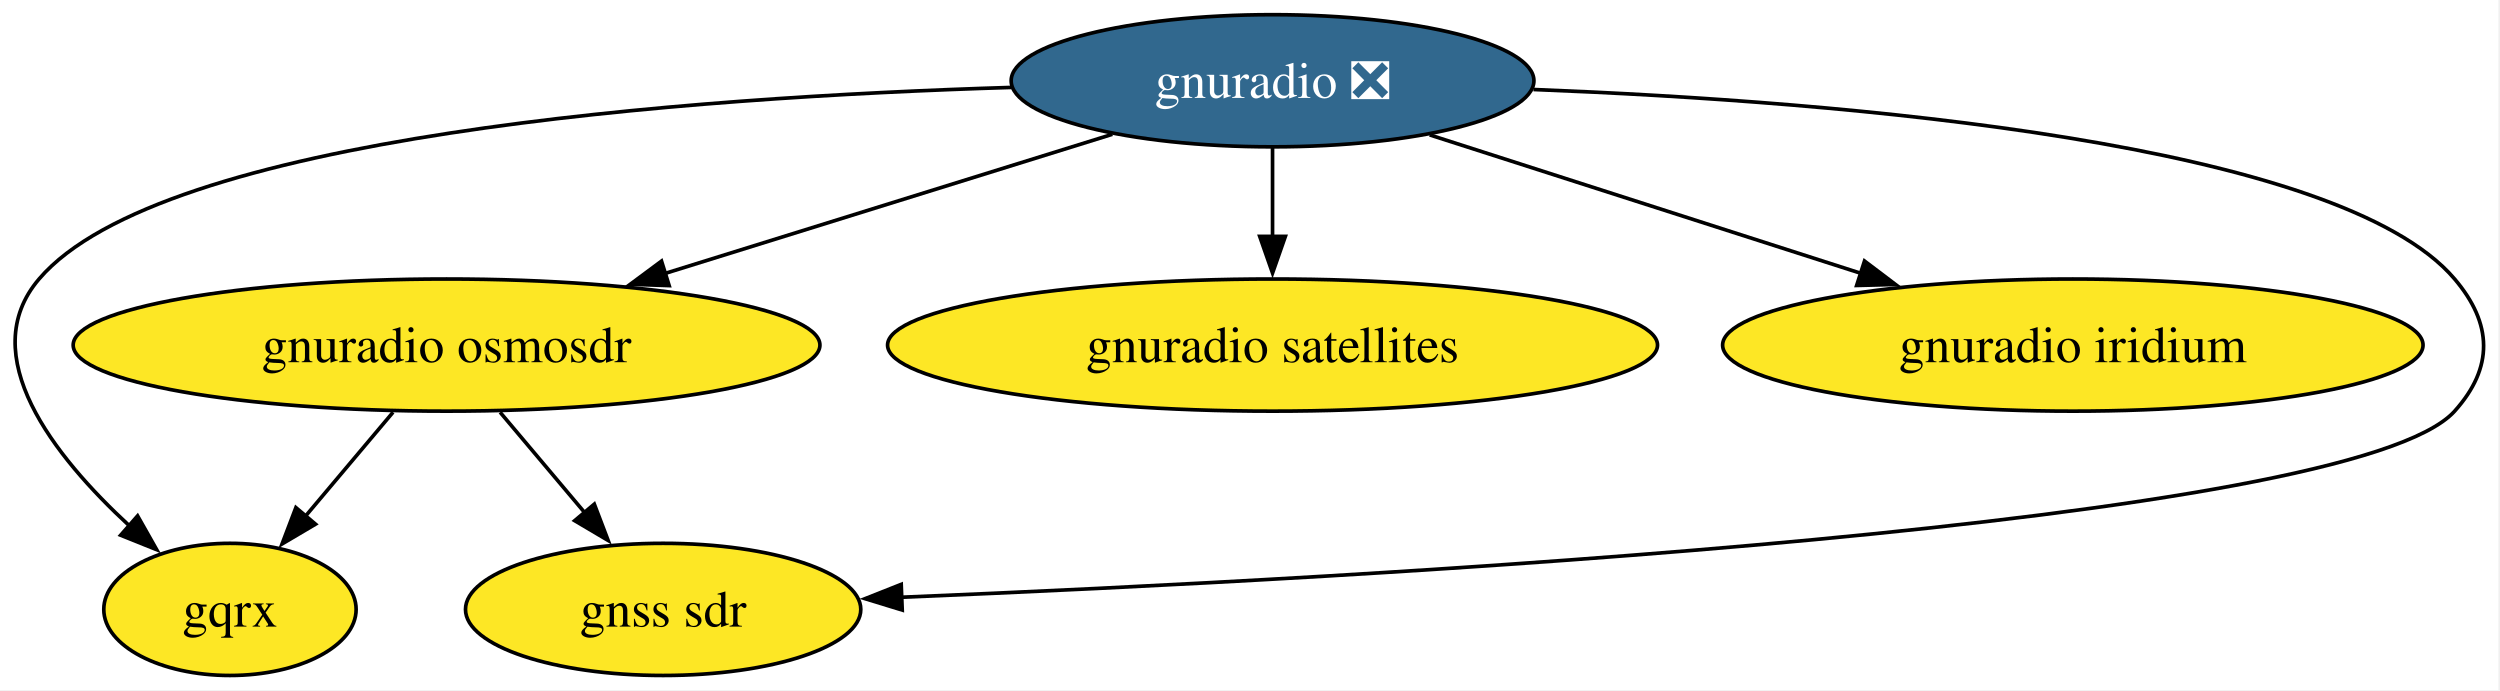
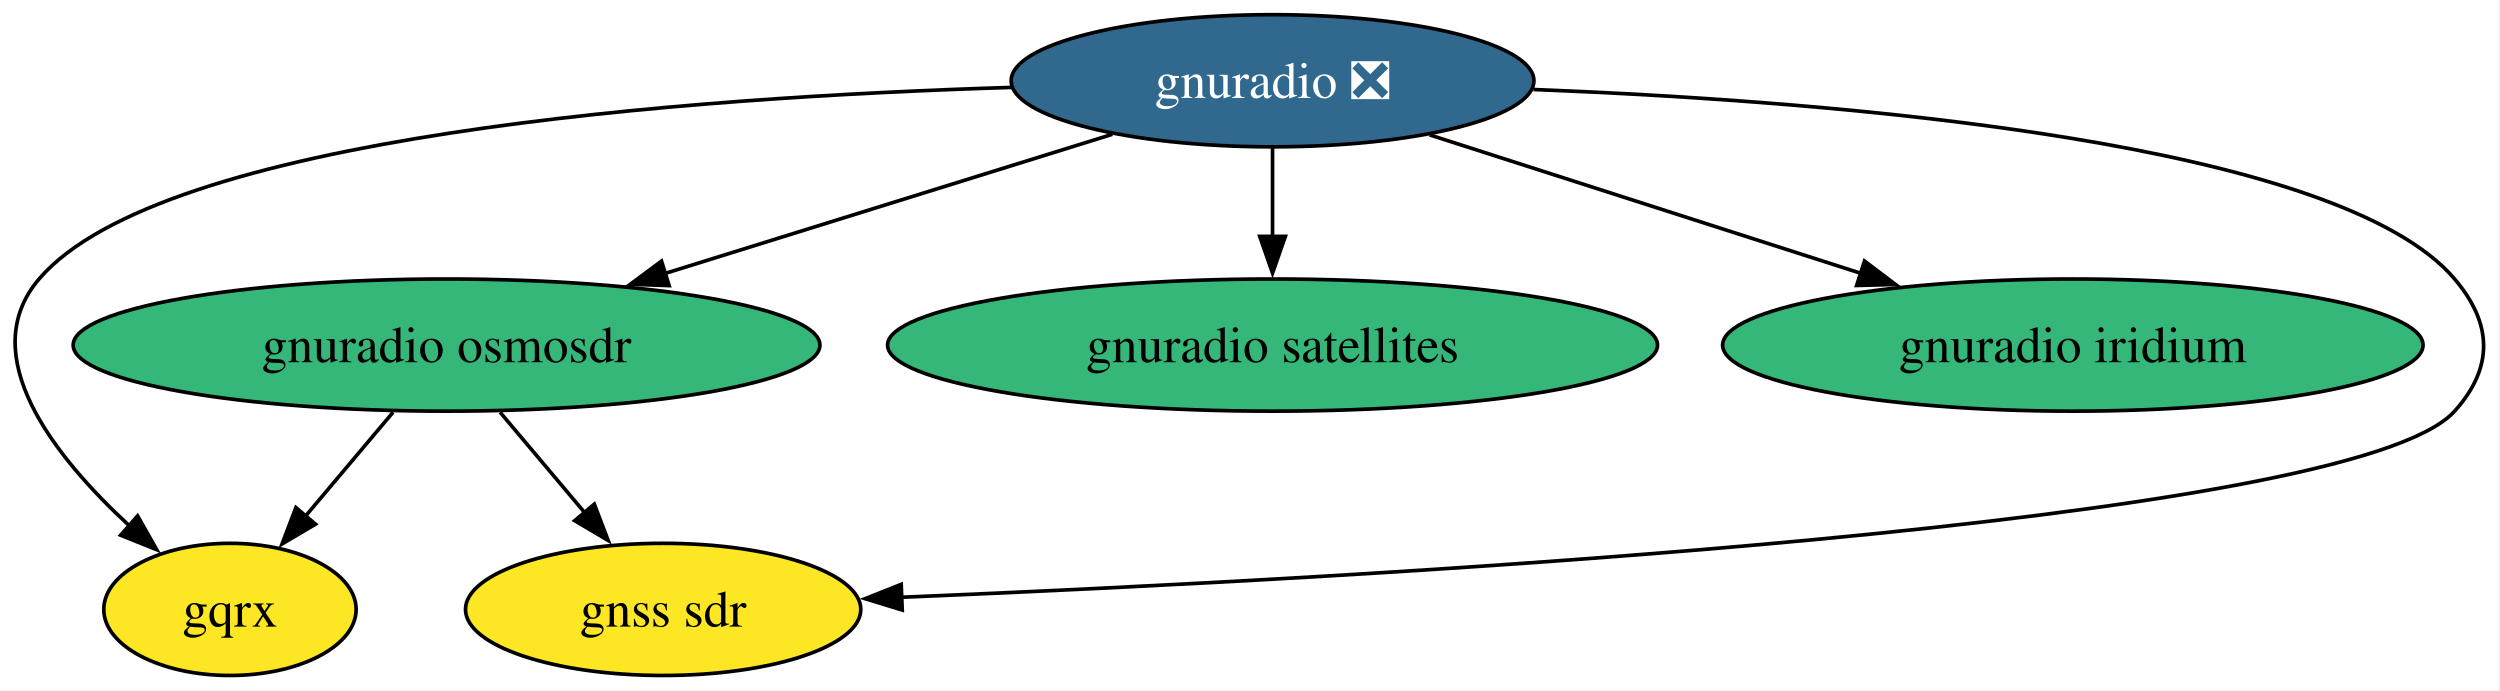
<svg xmlns="http://www.w3.org/2000/svg" xmlns:xlink="http://www.w3.org/1999/xlink" width="681pt" height="188pt" viewBox="0.00 0.00 681.00 188.00">
  <g id="graph0" class="graph" transform="scale(1 1) rotate(0) translate(4 184)">
    <polygon fill="white" stroke="none" points="-4,4 -4,-184 676.56,-184 676.56,4 -4,4" />
    <g id="node1" class="node">
      <g id="a_node1">
        <a xlink:href="https://github.com/conda-forge/gnuradio-feedstock/pull/309" xlink:title="gnuradio ❎">
          <ellipse fill="#31688e" stroke="black" cx="342.64" cy="-162" rx="71.2" ry="18" />
          <text xml:space="preserve" text-anchor="middle" x="342.64" y="-157.32" font-family="Times,serif" font-size="14.00" fill="white">gnuradio ❎</text>
        </a>
      </g>
    </g>
    <g id="node2" class="node">
      <g id="a_node2">
        <a xlink:href="https://github.com/conda-forge/gnuradio-osmosdr-feedstock" xlink:title="gnuradio osmosdr">
-           <ellipse fill="#fde725" stroke="black" cx="117.64" cy="-90" rx="101.71" ry="18" />
+           <ellipse fill="#35b779" stroke="black" cx="117.64" cy="-90" rx="101.71" ry="18" />
          <text xml:space="preserve" text-anchor="middle" x="117.64" y="-85.33" font-family="Times,serif" font-size="14.00">gnuradio osmosdr</text>
        </a>
      </g>
    </g>
    <g id="edge3" class="edge">
      <path fill="none" stroke="black" d="M299,-147.42C264.19,-136.59 215.08,-121.31 176.75,-109.39" />
      <polygon fill="black" stroke="black" points="178.28,-106.2 167.69,-106.57 176.2,-112.88 178.28,-106.2" />
    </g>
    <g id="node3" class="node">
      <g id="a_node3">
        <a xlink:href="https://github.com/conda-forge/gqrx-feedstock" xlink:title="gqrx">
          <ellipse fill="#fde725" stroke="black" cx="58.64" cy="-18" rx="34.37" ry="18" />
          <text xml:space="preserve" text-anchor="middle" x="58.64" y="-13.32" font-family="Times,serif" font-size="14.00">gqrx</text>
        </a>
      </g>
    </g>
    <g id="edge5" class="edge">
      <path fill="none" stroke="black" d="M271.58,-160.19C183.25,-157.51 40.02,-147.06 6.64,-108 -11.06,-87.29 10.69,-59.73 31.22,-40.8" />
      <polygon fill="black" stroke="black" points="33.48,-43.48 38.69,-34.26 28.86,-38.21 33.48,-43.48" />
    </g>
    <g id="node4" class="node">
      <g id="a_node4">
        <a xlink:href="https://github.com/conda-forge/gnuradio-satellites-feedstock" xlink:title="gnuradio satellites">
-           <ellipse fill="#fde725" stroke="black" cx="342.64" cy="-90" rx="104.87" ry="18" />
+           <ellipse fill="#35b779" stroke="black" cx="342.64" cy="-90" rx="104.87" ry="18" />
          <text xml:space="preserve" text-anchor="middle" x="342.64" y="-85.33" font-family="Times,serif" font-size="14.00">gnuradio satellites</text>
        </a>
      </g>
    </g>
    <g id="edge4" class="edge">
      <path fill="none" stroke="black" d="M342.64,-143.7C342.64,-136.41 342.64,-127.73 342.64,-119.54" />
      <polygon fill="black" stroke="black" points="346.14,-119.62 342.64,-109.62 339.14,-119.62 346.14,-119.62" />
    </g>
    <g id="node5" class="node">
      <g id="a_node5">
        <a xlink:href="https://github.com/conda-forge/gnuradio-iridium-feedstock" xlink:title="gnuradio iridium">
-           <ellipse fill="#fde725" stroke="black" cx="560.64" cy="-90" rx="95.4" ry="18" />
+           <ellipse fill="#35b779" stroke="black" cx="560.64" cy="-90" rx="95.4" ry="18" />
          <text xml:space="preserve" text-anchor="middle" x="560.64" y="-85.33" font-family="Times,serif" font-size="14.00">gnuradio iridium</text>
        </a>
      </g>
    </g>
    <g id="edge2" class="edge">
      <path fill="none" stroke="black" d="M385.45,-147.25C419.09,-136.45 466.25,-121.31 503.17,-109.46" />
      <polygon fill="black" stroke="black" points="503.89,-112.9 512.34,-106.51 501.75,-106.24 503.89,-112.9" />
    </g>
    <g id="node6" class="node">
      <g id="a_node6">
        <a xlink:href="https://github.com/conda-forge/gnss-sdr-feedstock" xlink:title="gnss sdr">
          <ellipse fill="#fde725" stroke="black" cx="176.64" cy="-18" rx="53.84" ry="18" />
          <text xml:space="preserve" text-anchor="middle" x="176.64" y="-13.32" font-family="Times,serif" font-size="14.00">gnss sdr</text>
        </a>
      </g>
    </g>
    <g id="edge1" class="edge">
      <path fill="none" stroke="black" d="M413.71,-159.62C498.6,-156.3 633.11,-145.15 664.64,-108 675,-95.8 675.33,-83.91 664.64,-72 636.88,-41.05 367.84,-26.49 241.53,-21.31" />
      <polygon fill="black" stroke="black" points="241.77,-17.82 231.64,-20.92 241.49,-24.82 241.77,-17.82" />
    </g>
    <g id="edge7" class="edge">
      <path fill="none" stroke="black" d="M103.06,-71.7C95.82,-63.11 86.95,-52.58 79.05,-43.21" />
      <polygon fill="black" stroke="black" points="81.95,-41.22 72.83,-35.83 76.6,-45.73 81.95,-41.22" />
    </g>
    <g id="edge6" class="edge">
      <path fill="none" stroke="black" d="M132.23,-71.7C139.19,-63.44 147.66,-53.39 155.32,-44.3" />
      <polygon fill="black" stroke="black" points="157.89,-46.68 161.66,-36.78 152.54,-42.17 157.89,-46.68" />
    </g>
  </g>
</svg>
